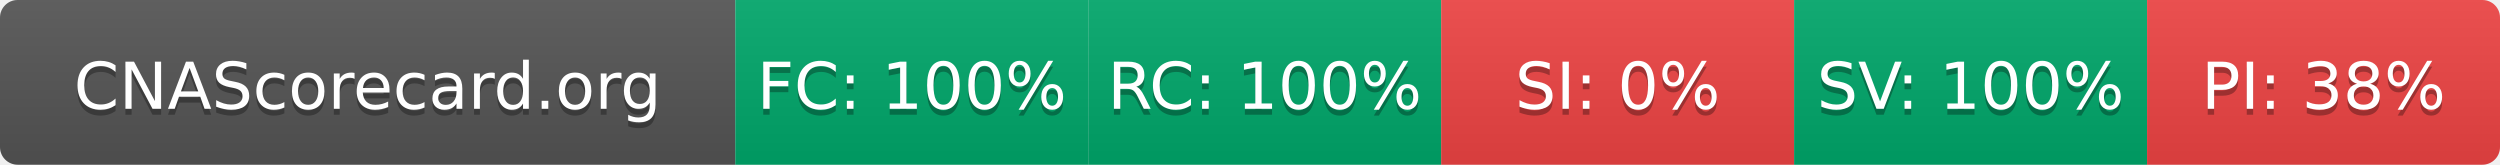
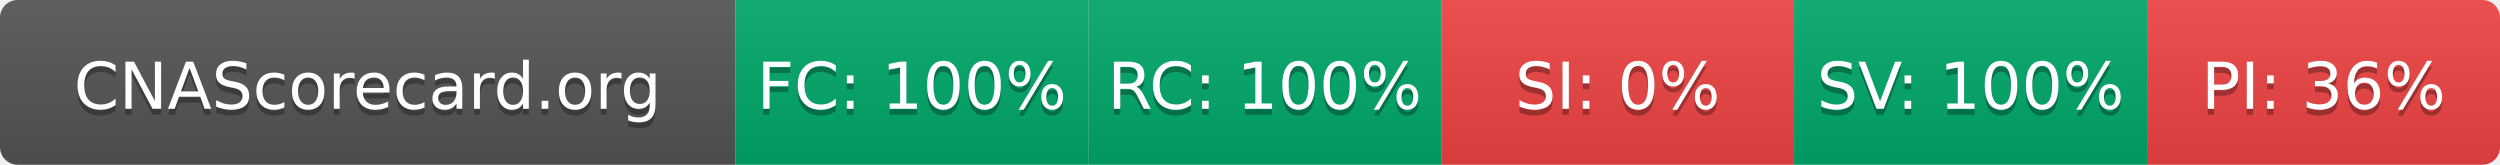
- <svg xmlns="http://www.w3.org/2000/svg" width="425" height="28" role="img" aria-label="CNAScorecard.org: FC:100% RC:100% SI:0% SV:100% PI:38%">
+ <svg xmlns="http://www.w3.org/2000/svg" width="425" height="28" role="img" aria-label="CNAScorecard.org: FC:100% RC:100% SI:0% SV:100% PI:36%">
  <linearGradient id="s" x2="0" y2="100%">
    <stop offset="0" stop-color="#bbb" stop-opacity=".1" />
    <stop offset="1" stop-opacity=".1" />
  </linearGradient>
  <clipPath id="r">
    <rect width="425" height="28" rx="3" fill="#fff" />
  </clipPath>
  <g clip-path="url(#r)">
    <rect width="125" height="28" fill="#555" />
    <rect x="125" width="60" height="28" fill="#00A86B" />
    <rect x="185" width="60" height="28" fill="#00A86B" />
    <rect x="245" width="60" height="28" fill="#EF4444" />
    <rect x="305" width="60" height="28" fill="#00A86B" />
    <rect x="365" width="60" height="28" fill="#EF4444" />
    <rect width="425" height="28" fill="url(#s)" />
  </g>
  <g fill="#fff" text-anchor="middle" font-family="Verdana,Geneva,DejaVu Sans,sans-serif" text-rendering="geometricPrecision" font-size="110">
    <text aria-hidden="true" x="625" y="195" fill="#010101" fill-opacity=".3" transform="scale(.1)" textLength="1050">CNAScorecard.org</text>
    <text x="625" y="185" transform="scale(.1)" fill="#fff" textLength="1050">CNAScorecard.org</text>
    <text aria-hidden="true" x="1550" y="195" fill="#010101" fill-opacity=".3" transform="scale(.1)" textLength="440">FC: 100%</text>
    <text x="1550" y="185" transform="scale(.1)" fill="#fff" textLength="440">FC: 100%</text>
    <text aria-hidden="true" x="2150" y="195" fill="#010101" fill-opacity=".3" transform="scale(.1)" textLength="440">RC: 100%</text>
    <text x="2150" y="185" transform="scale(.1)" fill="#fff" textLength="440">RC: 100%</text>
    <text aria-hidden="true" x="2750" y="195" fill="#010101" fill-opacity=".3" transform="scale(.1)" textLength="330">SI: 0%</text>
    <text x="2750" y="185" transform="scale(.1)" fill="#fff" textLength="330">SI: 0%</text>
    <text aria-hidden="true" x="3350" y="195" fill="#010101" fill-opacity=".3" transform="scale(.1)" textLength="440">SV: 100%</text>
    <text x="3350" y="185" transform="scale(.1)" fill="#fff" textLength="440">SV: 100%</text>
-     <text aria-hidden="true" x="3950" y="195" fill="#010101" fill-opacity=".3" transform="scale(.1)" textLength="385">PI: 38%</text>
-     <text x="3950" y="185" transform="scale(.1)" fill="#fff" textLength="385">PI: 38%</text>
+     <text aria-hidden="true" x="3950" y="195" fill="#010101" fill-opacity=".3" transform="scale(.1)" textLength="385">PI: 36%</text>
+     <text x="3950" y="185" transform="scale(.1)" fill="#fff" textLength="385">PI: 36%</text>
  </g>
</svg>
